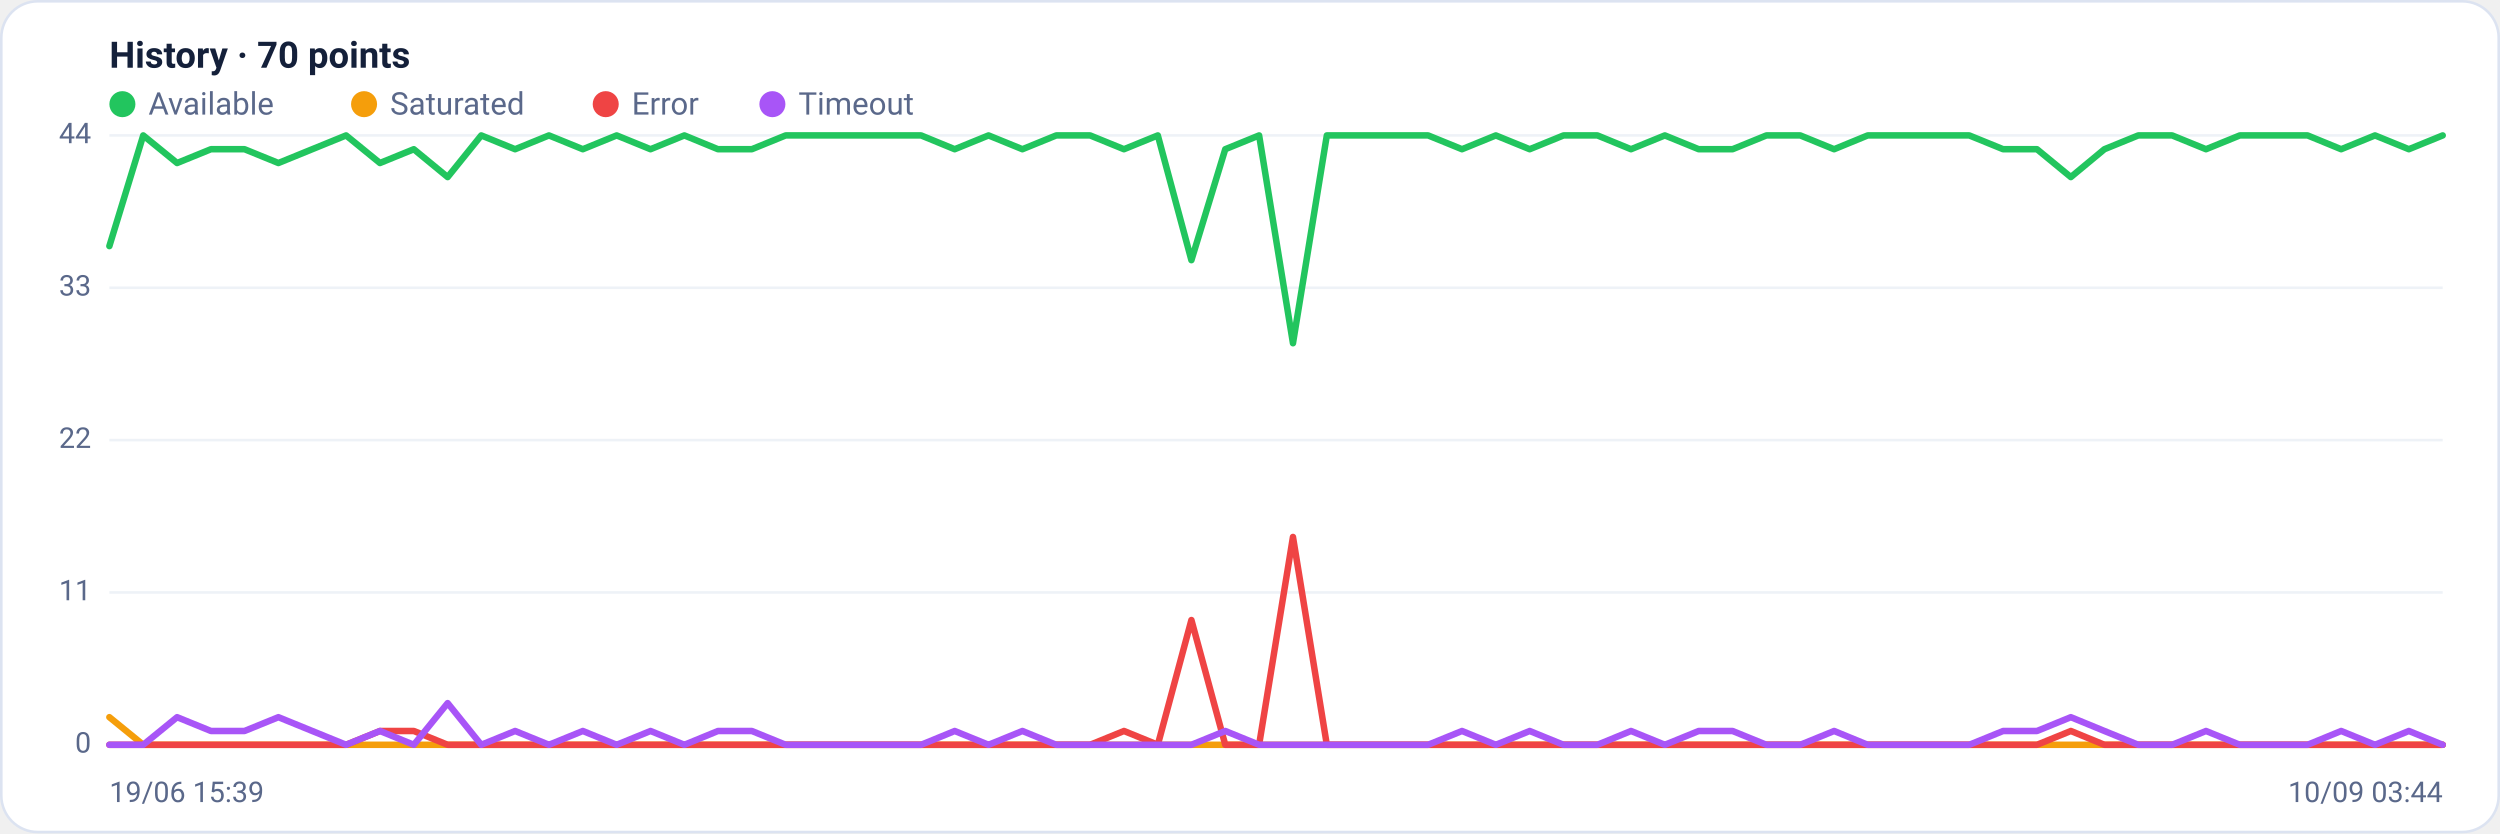
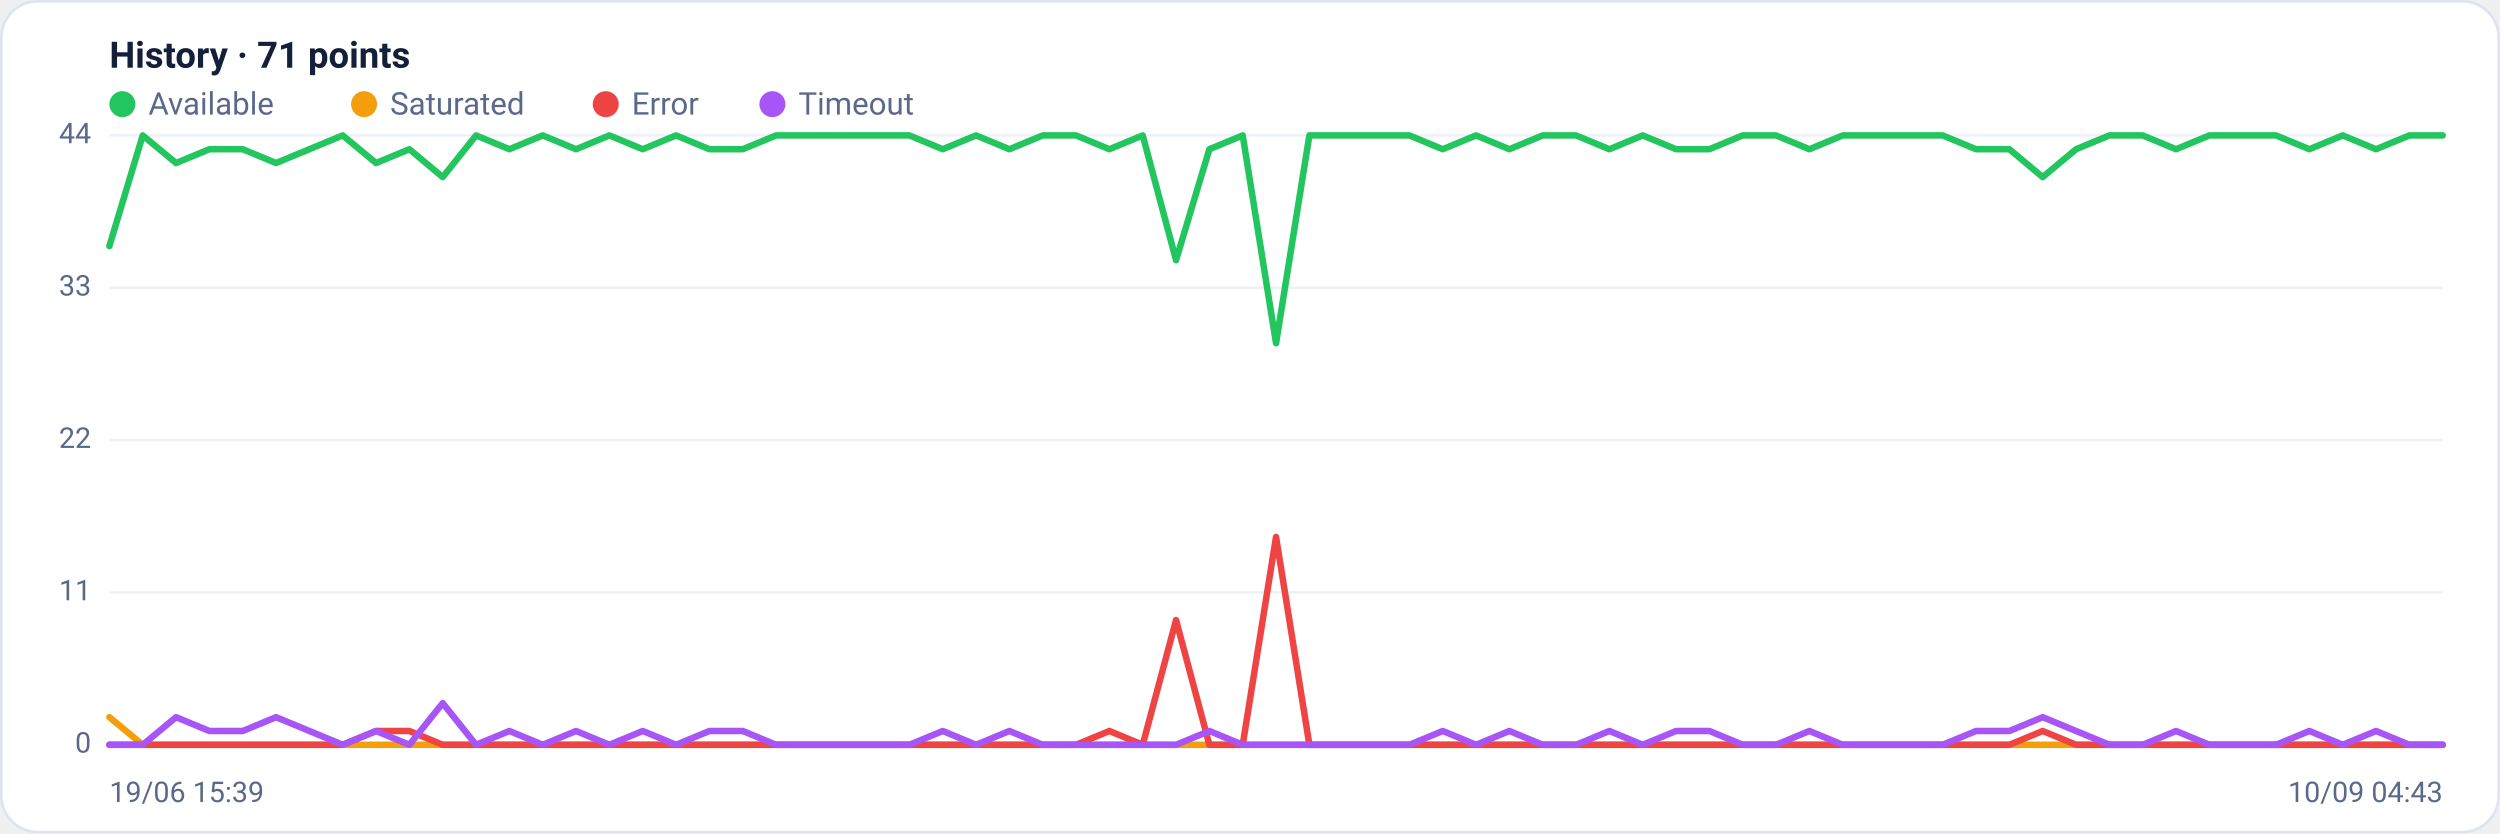
<svg xmlns="http://www.w3.org/2000/svg" viewBox="0 0 960 320" width="960" height="320" font-family="Segoe UI, system-ui, -apple-system, Roboto, Helvetica, Arial, sans-serif" role="img" aria-label="Availability history per region">
  <rect x="0.5" y="0.5" width="959" height="319" rx="14" fill="#ffffff" stroke="#dce3f1" />
-   <text x="42" y="26" font-size="14" font-weight="600" fill="#14203a">History · 70 points</text>
+   <text x="42" y="26" font-size="14" font-weight="600" fill="#14203a">History · 71 points</text>
  <circle cx="47" cy="40" r="5" fill="#22c55e" />
  <text x="57" y="44" font-size="12" fill="#5a688a">Available</text>
  <circle cx="139.8" cy="40" r="5" fill="#f59e0b" />
  <text x="149.8" y="44" font-size="12" fill="#5a688a">Saturated</text>
  <circle cx="232.6" cy="40" r="5" fill="#ef4444" />
  <text x="242.6" y="44" font-size="12" fill="#5a688a">Error</text>
  <circle cx="296.6" cy="40" r="5" fill="#a855f7" />
  <text x="306.6" y="44" font-size="12" fill="#5a688a">Timeout</text>
  <line x1="42" y1="286.0" x2="938" y2="286.0" stroke="#eef2f7" stroke-width="1" />
  <text x="35" y="289.0" text-anchor="end" font-size="11" fill="#5a688a">0</text>
  <line x1="42" y1="227.5" x2="938" y2="227.5" stroke="#eef2f7" stroke-width="1" />
  <text x="35" y="230.5" text-anchor="end" font-size="11" fill="#5a688a">11</text>
  <line x1="42" y1="169.0" x2="938" y2="169.0" stroke="#eef2f7" stroke-width="1" />
  <text x="35" y="172.0" text-anchor="end" font-size="11" fill="#5a688a">22</text>
  <line x1="42" y1="110.5" x2="938" y2="110.5" stroke="#eef2f7" stroke-width="1" />
  <text x="35" y="113.5" text-anchor="end" font-size="11" fill="#5a688a">33</text>
  <line x1="42" y1="52.0" x2="938" y2="52.0" stroke="#eef2f7" stroke-width="1" />
  <text x="35" y="55.0" text-anchor="end" font-size="11" fill="#5a688a">44</text>
-   <polyline fill="none" stroke="#22c55e" stroke-width="2.5" stroke-linejoin="round" stroke-linecap="round" points="42.0,94.5 55.0,52.0 68.0,62.6 81.0,57.3 93.9,57.3 106.9,62.6 119.9,57.3 132.9,52.0 145.9,62.6 158.9,57.3 171.9,68.0 184.8,52.0 197.8,57.3 210.8,52.0 223.8,57.3 236.8,52.0 249.8,57.3 262.8,52.0 275.7,57.3 288.7,57.3 301.7,52.0 314.7,52.0 327.7,52.0 340.7,52.0 353.7,52.0 366.6,57.3 379.6,52.0 392.6,57.3 405.6,52.0 418.6,52.0 431.6,57.3 444.6,52.0 457.5,99.9 470.5,57.3 483.5,52.0 496.5,131.8 509.5,52.0 522.5,52.0 535.4,52.0 548.4,52.0 561.4,57.3 574.4,52.0 587.4,57.3 600.4,52.0 613.4,52.0 626.3,57.3 639.3,52.0 652.3,57.3 665.3,57.3 678.3,52.0 691.3,52.0 704.3,57.3 717.2,52.0 730.2,52.0 743.2,52.0 756.2,52.0 769.2,57.3 782.2,57.3 795.2,68.0 808.1,57.3 821.1,52.0 834.1,52.0 847.1,57.3 860.1,52.0 873.1,52.0 886.1,52.0 899.0,57.3 912.0,52.0 925.0,57.3 938.0,52.0" />
-   <polyline fill="none" stroke="#f59e0b" stroke-width="2.5" stroke-linejoin="round" stroke-linecap="round" points="42.0,275.4 55.0,286.0 68.0,286.0 81.0,286.0 93.9,286.0 106.9,286.0 119.9,286.0 132.9,286.0 145.9,286.0 158.9,286.0 171.9,286.0 184.8,286.0 197.8,286.0 210.8,286.0 223.8,286.0 236.8,286.0 249.8,286.0 262.8,286.0 275.7,286.0 288.7,286.0 301.7,286.0 314.7,286.0 327.7,286.0 340.7,286.0 353.7,286.0 366.6,286.0 379.6,286.0 392.6,286.0 405.6,286.0 418.6,286.0 431.6,286.0 444.6,286.0 457.5,286.0 470.5,286.0 483.5,286.0 496.5,286.0 509.5,286.0 522.5,286.0 535.4,286.0 548.4,286.0 561.4,286.0 574.4,286.0 587.4,286.0 600.4,286.0 613.4,286.0 626.3,286.0 639.3,286.0 652.3,286.0 665.3,286.0 678.3,286.0 691.3,286.0 704.3,286.0 717.2,286.0 730.2,286.0 743.2,286.0 756.2,286.0 769.2,286.0 782.2,286.0 795.2,286.0 808.1,286.0 821.1,286.0 834.1,286.0 847.1,286.0 860.1,286.0 873.1,286.0 886.1,286.0 899.0,286.0 912.0,286.0 925.0,286.0 938.0,286.0" />
-   <polyline fill="none" stroke="#ef4444" stroke-width="2.5" stroke-linejoin="round" stroke-linecap="round" points="42.0,286.0 55.0,286.0 68.0,286.0 81.0,286.0 93.9,286.0 106.9,286.0 119.9,286.0 132.9,286.0 145.9,280.7 158.9,280.7 171.9,286.0 184.8,286.0 197.8,286.0 210.8,286.0 223.8,286.0 236.8,286.0 249.8,286.0 262.8,286.0 275.7,286.0 288.7,286.0 301.7,286.0 314.7,286.0 327.7,286.0 340.7,286.0 353.7,286.0 366.6,286.0 379.6,286.0 392.6,286.0 405.6,286.0 418.6,286.0 431.6,280.7 444.6,286.0 457.5,238.1 470.5,286.0 483.5,286.0 496.5,206.2 509.5,286.0 522.5,286.0 535.4,286.0 548.4,286.0 561.4,286.0 574.4,286.0 587.4,286.0 600.4,286.0 613.4,286.0 626.3,286.0 639.3,286.0 652.3,286.0 665.3,286.0 678.3,286.0 691.3,286.0 704.3,286.0 717.2,286.0 730.2,286.0 743.2,286.0 756.2,286.0 769.2,286.0 782.2,286.0 795.2,280.7 808.1,286.0 821.1,286.0 834.1,286.0 847.1,286.0 860.1,286.0 873.1,286.0 886.1,286.0 899.0,286.0 912.0,286.0 925.0,286.0 938.0,286.0" />
-   <polyline fill="none" stroke="#a855f7" stroke-width="2.5" stroke-linejoin="round" stroke-linecap="round" points="42.0,286.0 55.0,286.0 68.0,275.4 81.0,280.7 93.9,280.7 106.9,275.4 119.9,280.7 132.9,286.0 145.9,280.7 158.9,286.0 171.9,270.0 184.8,286.0 197.8,280.7 210.8,286.0 223.8,280.7 236.8,286.0 249.8,280.7 262.8,286.0 275.7,280.7 288.7,280.7 301.7,286.0 314.7,286.0 327.7,286.0 340.7,286.0 353.7,286.0 366.6,280.7 379.6,286.0 392.6,280.7 405.6,286.0 418.6,286.0 431.6,286.0 444.6,286.0 457.5,286.0 470.5,280.7 483.5,286.0 496.5,286.0 509.5,286.0 522.5,286.0 535.4,286.0 548.4,286.0 561.4,280.7 574.4,286.0 587.4,280.7 600.4,286.0 613.4,286.0 626.3,280.7 639.3,286.0 652.3,280.7 665.3,280.7 678.3,286.0 691.3,286.0 704.3,280.7 717.2,286.0 730.2,286.0 743.2,286.0 756.2,286.0 769.2,280.7 782.2,280.7 795.2,275.4 808.1,280.7 821.1,286.0 834.1,286.0 847.1,280.7 860.1,286.0 873.1,286.0 886.1,286.0 899.0,280.7 912.0,286.0 925.0,280.7 938.0,286.0" />
+   <polyline fill="none" stroke="#22c55e" stroke-width="2.5" stroke-linejoin="round" stroke-linecap="round" points="42.0,94.5 54.8,52.0 67.6,62.6 80.4,57.3 93.2,57.3 106.0,62.6 118.8,57.3 131.6,52.0 144.4,62.6 157.2,57.3 170.0,68.0 182.8,52.0 195.6,57.3 208.4,52.0 221.2,57.3 234.0,52.0 246.8,57.3 259.6,52.0 272.4,57.3 285.2,57.3 298.0,52.0 310.8,52.0 323.6,52.0 336.4,52.0 349.2,52.0 362.0,57.3 374.8,52.0 387.6,57.3 400.4,52.0 413.2,52.0 426.0,57.3 438.8,52.0 451.6,99.9 464.4,57.3 477.2,52.0 490.0,131.8 502.8,52.0 515.6,52.0 528.4,52.0 541.2,52.0 554.0,57.3 566.8,52.0 579.6,57.3 592.4,52.0 605.2,52.0 618.0,57.3 630.8,52.0 643.6,57.3 656.4,57.3 669.2,52.0 682.0,52.0 694.8,57.3 707.6,52.0 720.4,52.0 733.2,52.0 746.0,52.0 758.8,57.3 771.6,57.3 784.4,68.0 797.2,57.3 810.0,52.0 822.8,52.0 835.6,57.3 848.4,52.0 861.2,52.0 874.0,52.0 886.8,57.3 899.6,52.0 912.4,57.3 925.2,52.0 938.0,52.0" />
+   <polyline fill="none" stroke="#f59e0b" stroke-width="2.5" stroke-linejoin="round" stroke-linecap="round" points="42.0,275.4 54.8,286.0 67.6,286.0 80.4,286.0 93.2,286.0 106.0,286.0 118.8,286.0 131.6,286.0 144.4,286.0 157.2,286.0 170.0,286.0 182.8,286.0 195.6,286.0 208.4,286.0 221.2,286.0 234.0,286.0 246.8,286.0 259.6,286.0 272.4,286.0 285.2,286.0 298.0,286.0 310.8,286.0 323.6,286.0 336.4,286.0 349.2,286.0 362.0,286.0 374.8,286.0 387.6,286.0 400.4,286.0 413.2,286.0 426.0,286.0 438.8,286.0 451.6,286.0 464.4,286.0 477.2,286.0 490.0,286.0 502.8,286.0 515.6,286.0 528.4,286.0 541.2,286.0 554.0,286.0 566.8,286.0 579.6,286.0 592.4,286.0 605.2,286.0 618.0,286.0 630.8,286.0 643.6,286.0 656.4,286.0 669.2,286.0 682.0,286.0 694.8,286.0 707.6,286.0 720.4,286.0 733.2,286.0 746.0,286.0 758.8,286.0 771.6,286.0 784.4,286.0 797.2,286.0 810.0,286.0 822.8,286.0 835.6,286.0 848.4,286.0 861.2,286.0 874.0,286.0 886.8,286.0 899.6,286.0 912.4,286.0 925.2,286.0 938.0,286.0" />
+   <polyline fill="none" stroke="#ef4444" stroke-width="2.5" stroke-linejoin="round" stroke-linecap="round" points="42.0,286.0 54.8,286.0 67.6,286.0 80.4,286.0 93.2,286.0 106.0,286.0 118.8,286.0 131.6,286.0 144.4,280.7 157.2,280.7 170.0,286.0 182.8,286.0 195.6,286.0 208.4,286.0 221.2,286.0 234.0,286.0 246.8,286.0 259.6,286.0 272.4,286.0 285.2,286.0 298.0,286.0 310.8,286.0 323.6,286.0 336.4,286.0 349.2,286.0 362.0,286.0 374.8,286.0 387.6,286.0 400.4,286.0 413.2,286.0 426.0,280.7 438.8,286.0 451.6,238.1 464.4,286.0 477.2,286.0 490.0,206.2 502.8,286.0 515.6,286.0 528.4,286.0 541.2,286.0 554.0,286.0 566.8,286.0 579.6,286.0 592.4,286.0 605.2,286.0 618.0,286.0 630.8,286.0 643.6,286.0 656.4,286.0 669.2,286.0 682.0,286.0 694.8,286.0 707.6,286.0 720.4,286.0 733.2,286.0 746.0,286.0 758.8,286.0 771.6,286.0 784.4,280.7 797.2,286.0 810.0,286.0 822.8,286.0 835.6,286.0 848.4,286.0 861.2,286.0 874.0,286.0 886.8,286.0 899.6,286.0 912.4,286.0 925.2,286.0 938.0,286.0" />
+   <polyline fill="none" stroke="#a855f7" stroke-width="2.5" stroke-linejoin="round" stroke-linecap="round" points="42.0,286.0 54.8,286.0 67.6,275.4 80.4,280.7 93.2,280.7 106.0,275.4 118.8,280.7 131.6,286.0 144.4,280.7 157.2,286.0 170.0,270.0 182.8,286.0 195.6,280.7 208.4,286.0 221.2,280.7 234.0,286.0 246.8,280.7 259.6,286.0 272.4,280.7 285.2,280.7 298.0,286.0 310.8,286.0 323.6,286.0 336.4,286.0 349.2,286.0 362.0,280.7 374.8,286.0 387.6,280.7 400.4,286.0 413.2,286.0 426.0,286.0 438.8,286.0 451.6,286.0 464.4,280.7 477.2,286.0 490.0,286.0 502.8,286.0 515.6,286.0 528.4,286.0 541.2,286.0 554.0,280.7 566.8,286.0 579.6,280.7 592.4,286.0 605.2,286.0 618.0,280.7 630.8,286.0 643.6,280.7 656.4,280.7 669.2,286.0 682.0,286.0 694.8,280.7 707.6,286.0 720.4,286.0 733.2,286.0 746.0,286.0 758.8,280.7 771.6,280.7 784.4,275.4 797.2,280.7 810.0,286.0 822.8,286.0 835.6,280.7 848.4,286.0 861.2,286.0 874.0,286.0 886.8,280.7 899.6,286.0 912.4,280.7 925.2,286.0 938.0,286.0" />
  <text x="42" y="308" font-size="11" fill="#5a688a">19/06 15:39</text>
-   <text x="938" y="308" text-anchor="end" font-size="11" fill="#5a688a">10/09 03:44</text>
+   <text x="938" y="308" text-anchor="end" font-size="11" fill="#5a688a">10/09 04:43</text>
</svg>
